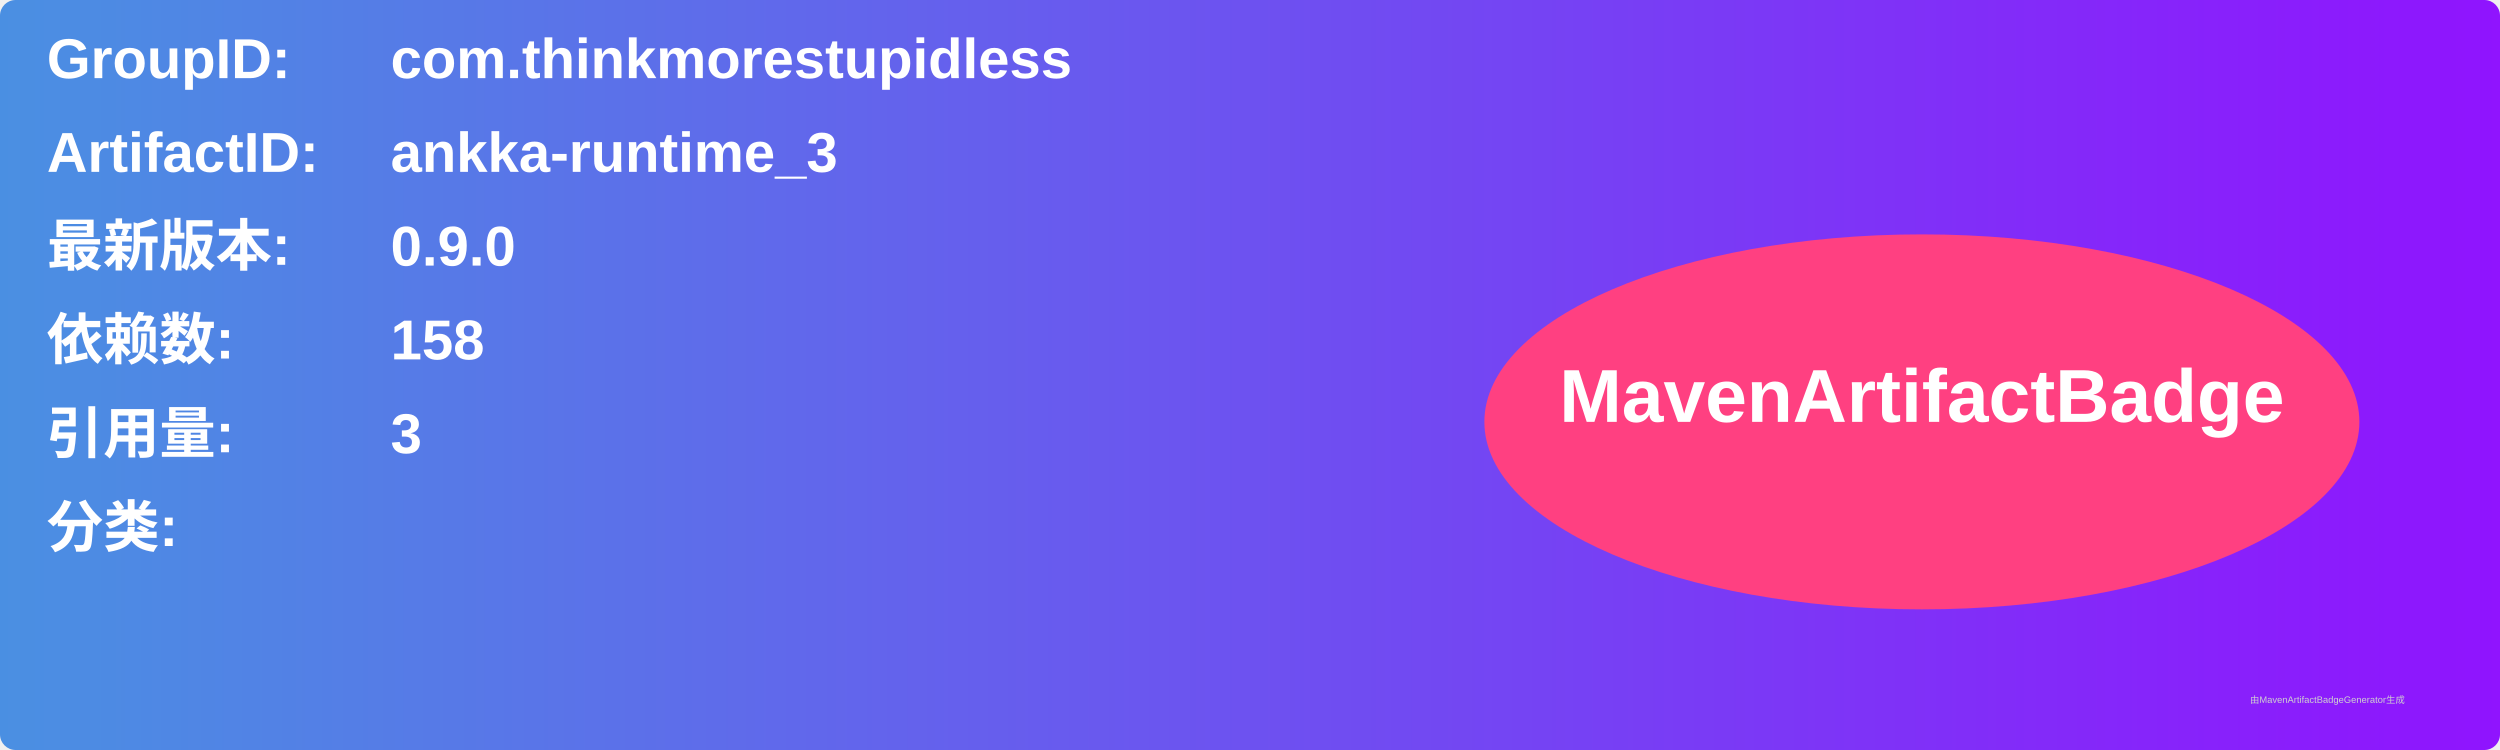
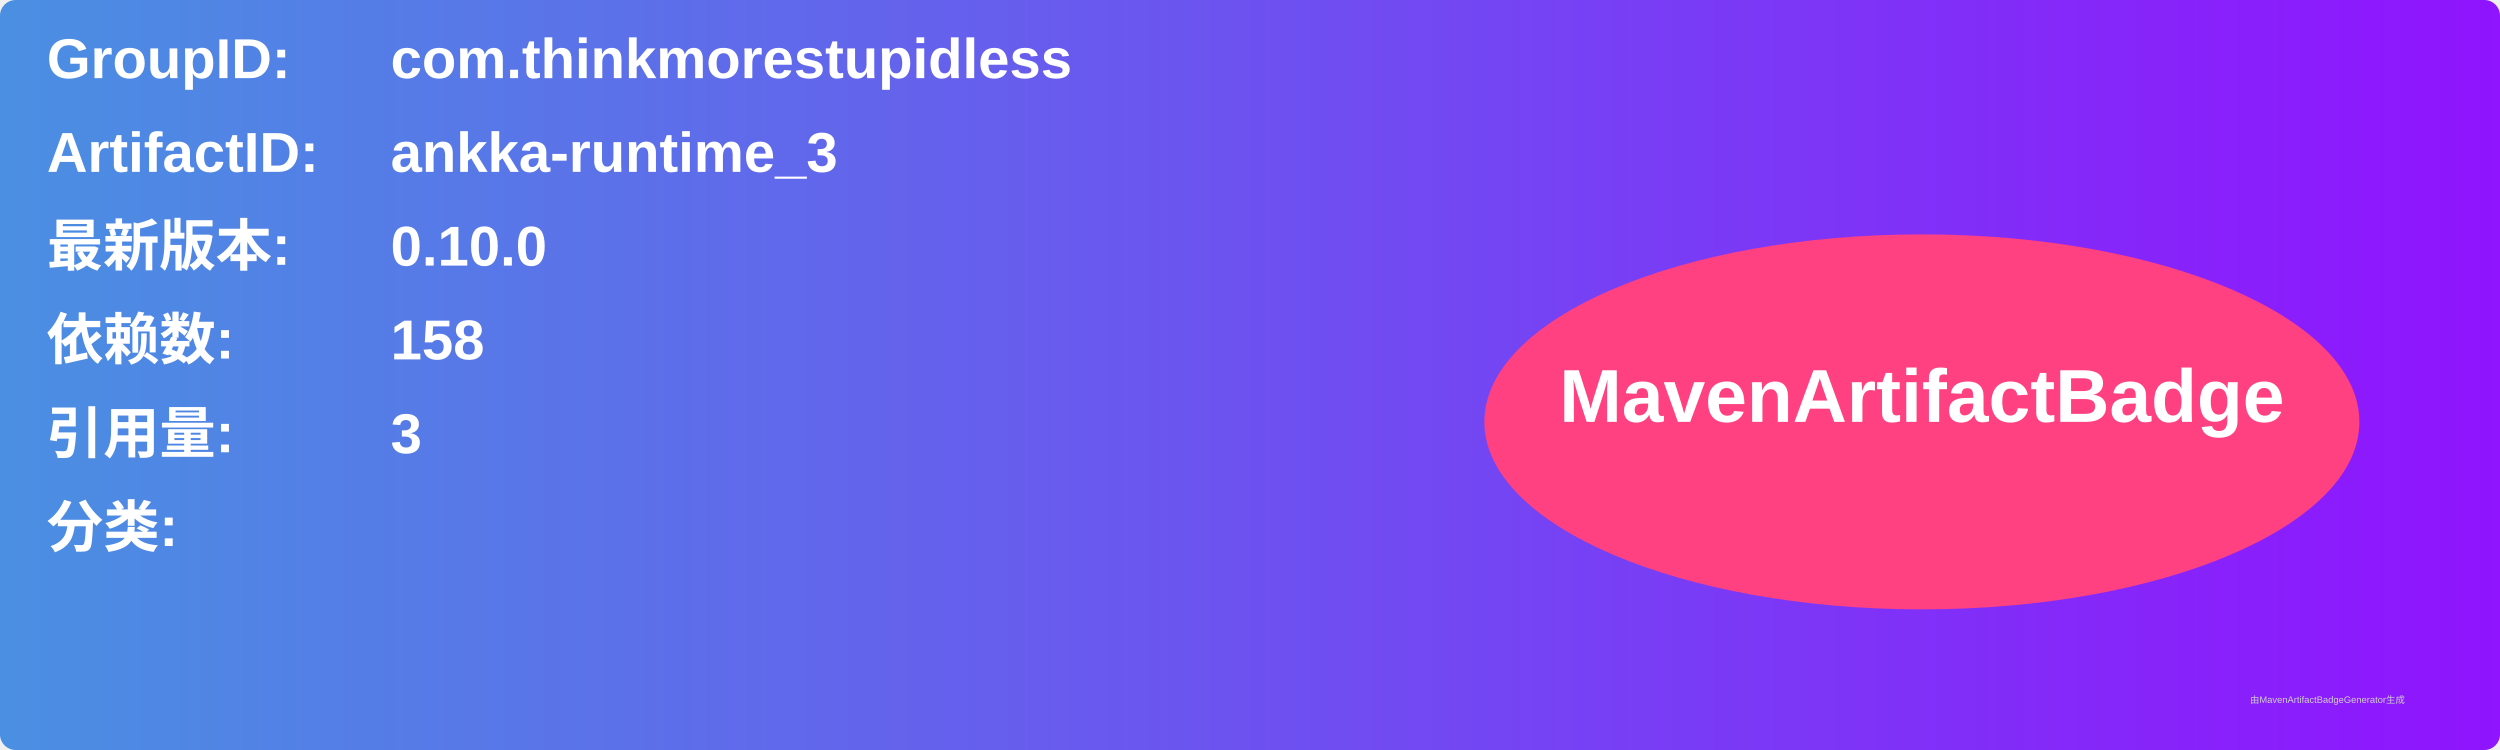
<svg xmlns="http://www.w3.org/2000/svg" width="800" height="240" viewBox="0 0 800 240">
  <linearGradient id="grad" x1="0%" y1="0%" x2="100%" y2="0%">
    <stop offset="0%" stop-color="#4a90e2" />
    <stop offset="100%" stop-color="#9013fe" />
  </linearGradient>
  <rect width="100%" height="100%" rx="5" ry="5" fill="url(#grad)" />
  <g transform="translate(15, 15)">
    <text x="0" y="10" font-family="Arial" font-size="18" fill="white" font-weight="bold" width="260">GroupID:</text>
    <text x="110" y="10" font-family="Arial" font-size="18" fill="white" font-weight="bold" width="460">com.thinkmorestupidless</text>
    <text x="0" y="40" font-family="Arial" font-size="18" fill="white" font-weight="bold" width="260">ArtifactID:</text>
    <text x="110" y="40" font-family="Arial" font-size="18" fill="white" font-weight="bold" width="460">ankka-runtime_3</text>
    <text x="0" y="70" font-family="Arial" font-size="18" fill="white" font-weight="bold">最新版本:</text>
    <text x="110" y="70" font-family="Arial" font-size="18" fill="white" font-weight="bold">
-       <tspan font-weight="bold">0.9.0</tspan>
+       <tspan font-weight="bold">0.10.0</tspan>
    </text>
    <text x="0" y="100" font-family="Arial" font-size="18" fill="white" font-weight="bold">依赖数: </text>
    <text x="110" y="100" font-family="Arial" font-size="18" fill="white">
      <tspan font-weight="bold">158</tspan>
    </text>
    <text x="0" y="130" font-family="Arial" font-size="18" fill="white" font-weight="bold">引用量: </text>
    <text x="110" y="130" font-family="Arial" font-size="18" fill="white">
      <tspan font-weight="bold">3</tspan>
    </text>
    <text x="0" y="160" font-family="Arial" font-size="18" fill="white" font-weight="bold">分类:</text>
    <text x="10" y="190" font-family="Arial" font-size="10" fill="white">
      <tspan font-weight="bold" />
    </text>
    <ellipse cx="600" cy="120" rx="140" ry="60" fill="#ff4081" />
    <text x="600" y="120" text-anchor="middle" font-family="Arial" font-size="24" fill="white" font-weight="bold">MavenArtifactBadge</text>
  </g>
  <text x="720" y="225" font-family="Arial" font-size="3" fill="#d0d0d0">由MavenArtifactBadgeGenerator生成</text>
</svg>
